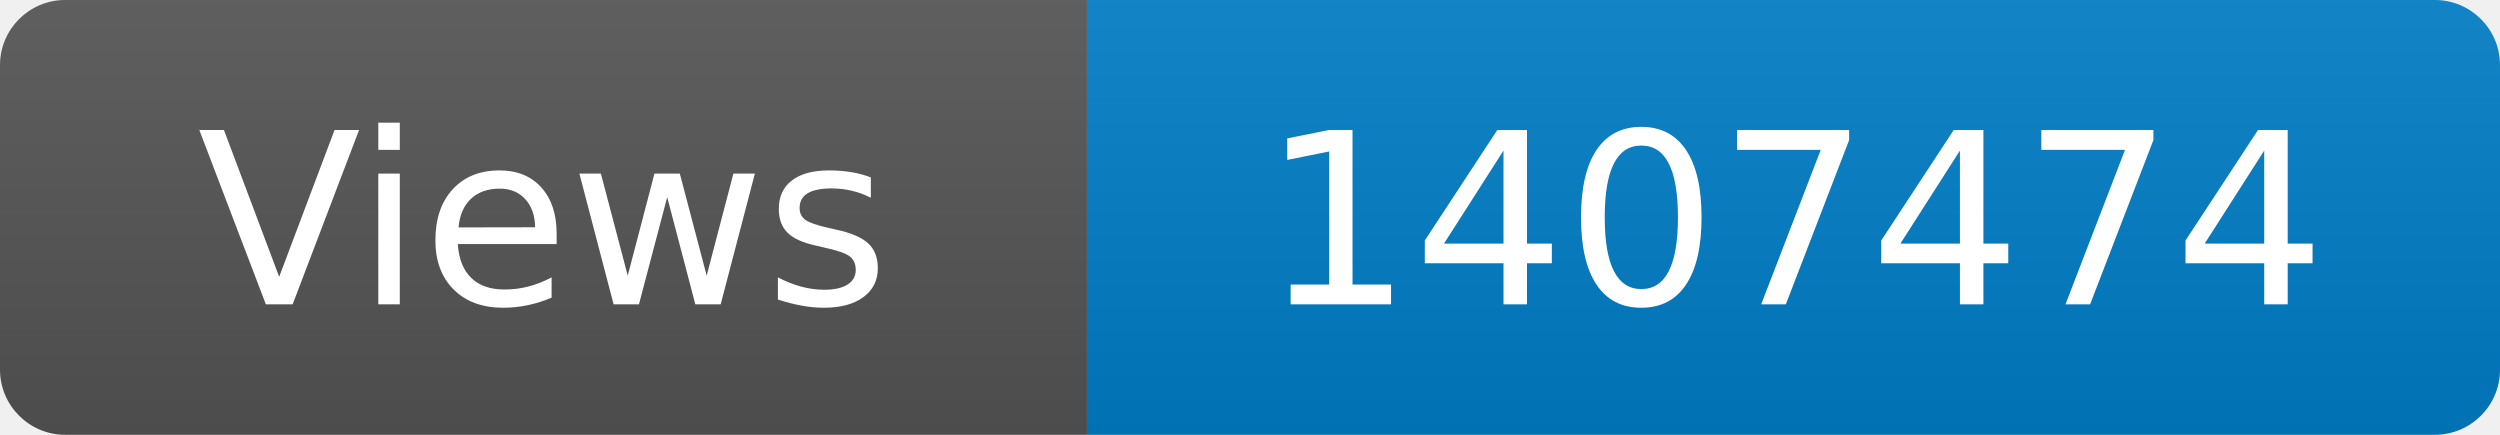
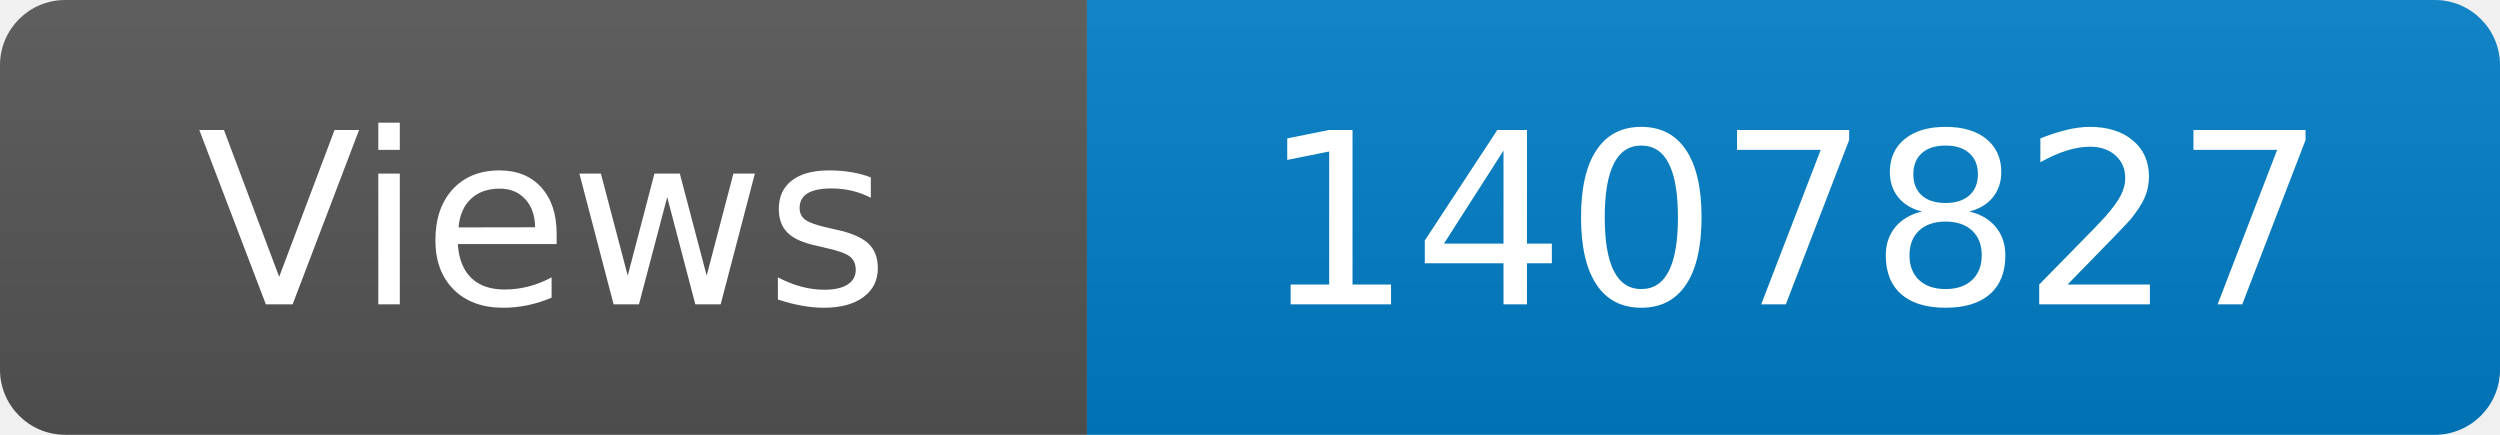
<svg xmlns="http://www.w3.org/2000/svg" width="115" height="20" role="img" aria-label="Maintained?: yes">
  <linearGradient id="s" x2="0" y2="100%">
    <stop offset="0" stop-color="#bbb" stop-opacity=".1" />
    <stop offset="1" stop-opacity=".1" />
  </linearGradient>
  <clipPath id="r">
    <rect width="115" height="20" rx="3" fill="#fff" />
  </clipPath>
  <g clip-path="url(#r)">
    <rect width="50" height="20" fill="#555" />
    <rect x="50" width="160" height="20" fill="#007ec6" />
    <rect width="115" height="20" fill="url(#s)" />
  </g>
  <g fill="#fff" text-anchor="middle" font-family="Verdana,Geneva,DejaVu Sans,sans-serif" font-size="110">
    <text x="250" y="140" transform="scale(.1)" fill="#fff">Views</text>
-     <text x="825" y="140" transform="scale(.1)" fill="#fff">1407474</text>
+     <text x="825" y="140" transform="scale(.1)" fill="#fff">1407827</text>
  </g>
</svg>
